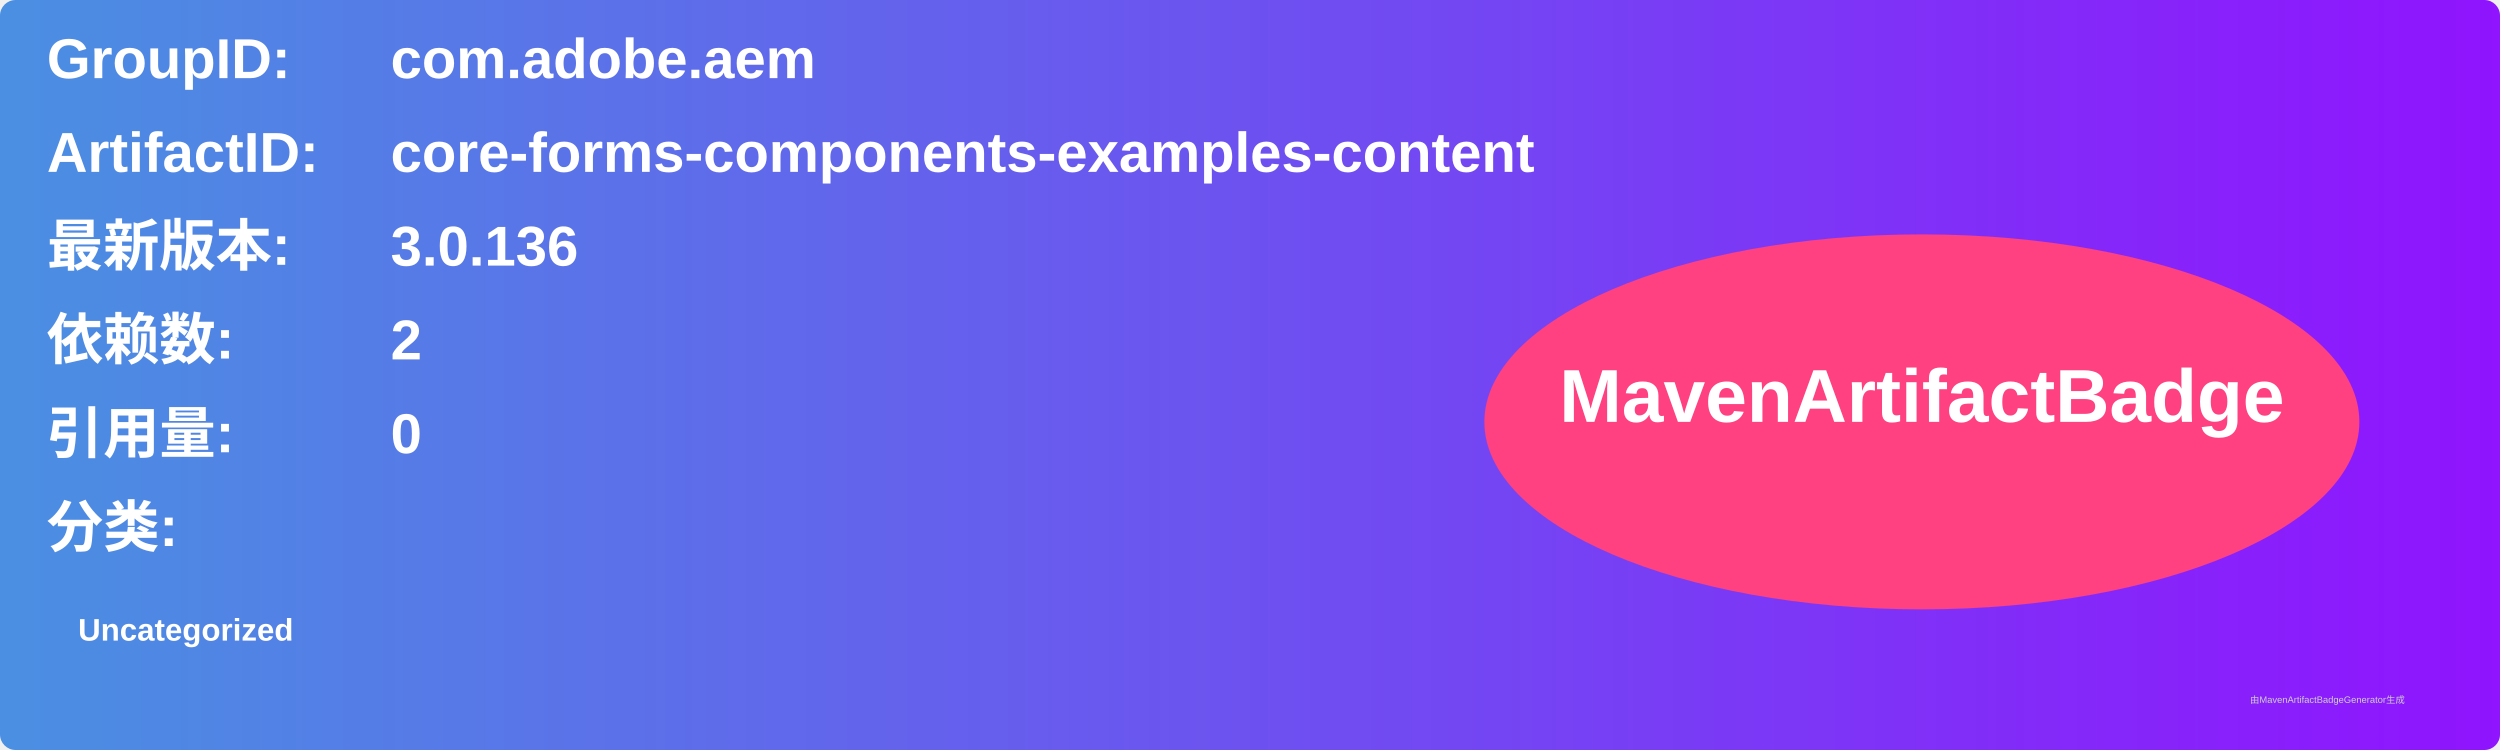
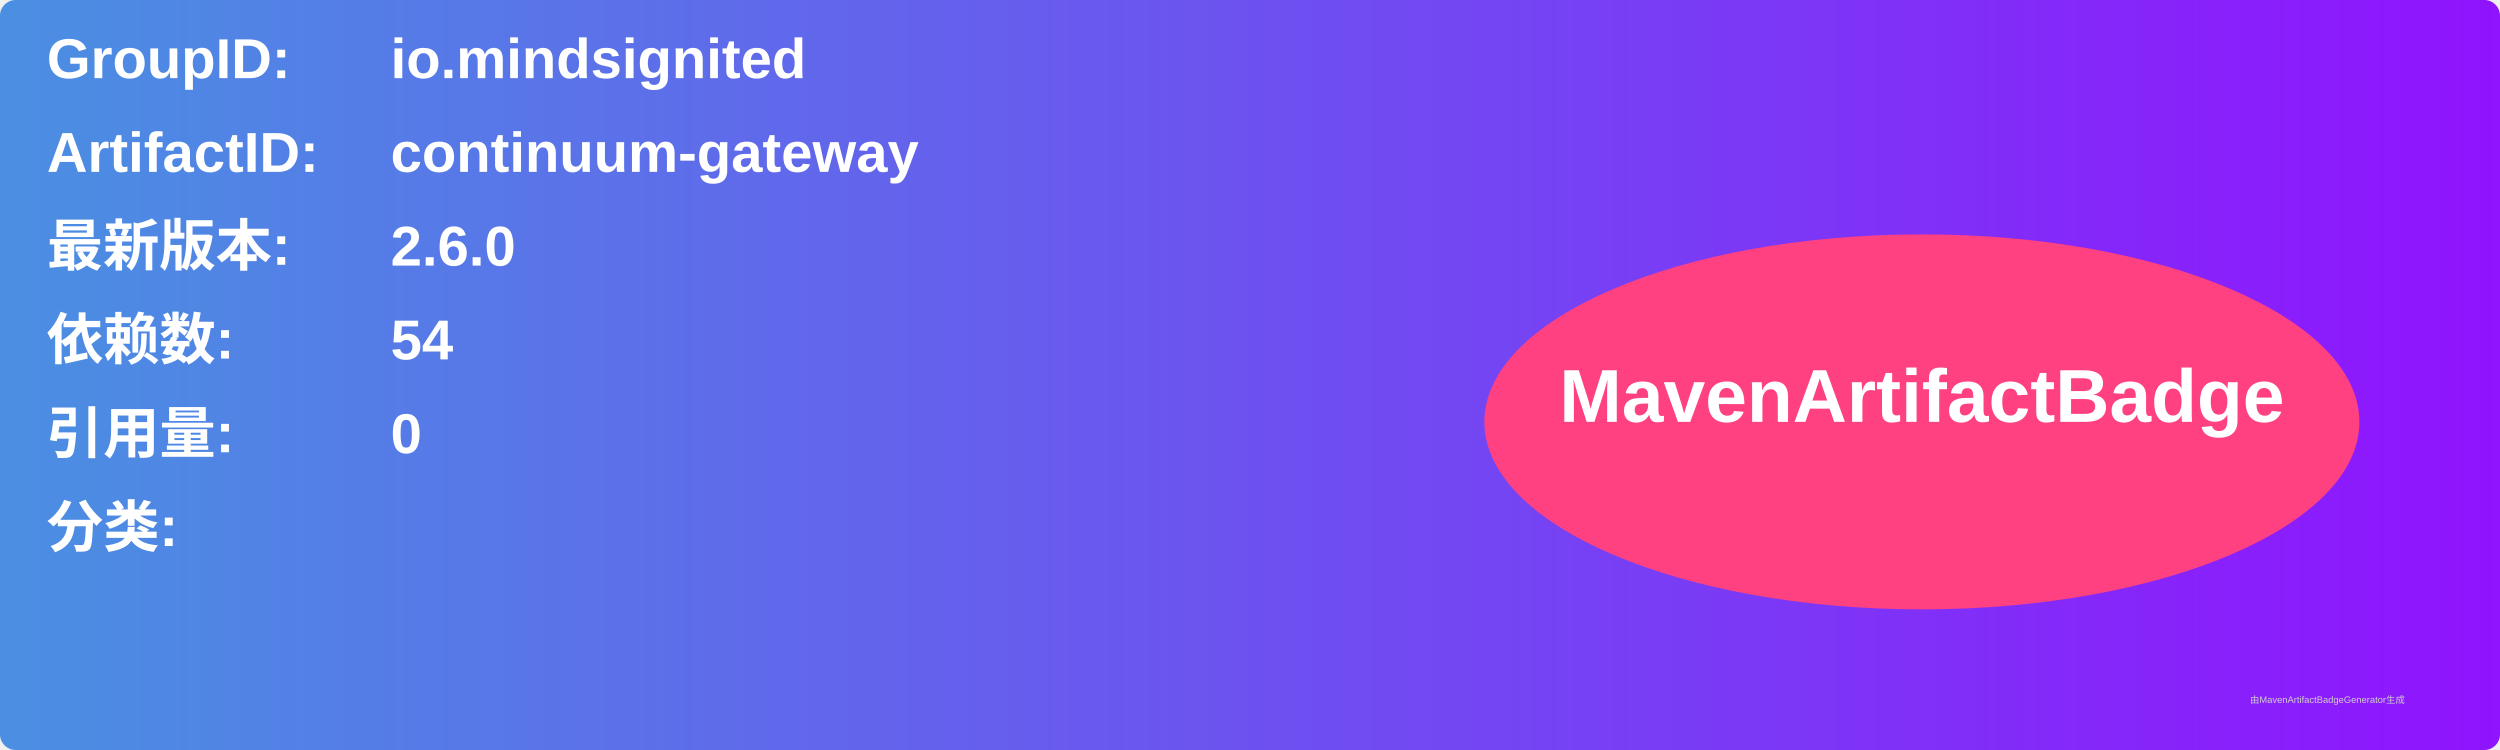
<svg xmlns="http://www.w3.org/2000/svg" width="800" height="240" viewBox="0 0 800 240">
  <linearGradient id="grad" x1="0%" y1="0%" x2="100%" y2="0%">
    <stop offset="0%" stop-color="#4a90e2" />
    <stop offset="100%" stop-color="#9013fe" />
  </linearGradient>
  <rect width="100%" height="100%" rx="5" ry="5" fill="url(#grad)" />
  <g transform="translate(15, 15)">
    <text x="0" y="10" font-family="Arial" font-size="18" fill="white" font-weight="bold" width="260">GroupID:</text>
-     <text x="110" y="10" font-family="Arial" font-size="18" fill="white" font-weight="bold" width="460">com.adobe.aem</text>
+     <text x="110" y="10" font-family="Arial" font-size="18" fill="white" font-weight="bold" width="460">io.mindsignited</text>
    <text x="0" y="40" font-family="Arial" font-size="18" fill="white" font-weight="bold" width="260">ArtifactID:</text>
-     <text x="110" y="40" font-family="Arial" font-size="18" fill="white" font-weight="bold" width="460">core-forms-components-examples-content</text>
+     <text x="110" y="40" font-family="Arial" font-size="18" fill="white" font-weight="bold" width="460">continuum-gateway</text>
    <text x="0" y="70" font-family="Arial" font-size="18" fill="white" font-weight="bold">最新版本:</text>
    <text x="110" y="70" font-family="Arial" font-size="18" fill="white" font-weight="bold">
-       <tspan font-weight="bold">3.0.136</tspan>
+       <tspan font-weight="bold">2.6.0</tspan>
    </text>
    <text x="0" y="100" font-family="Arial" font-size="18" fill="white" font-weight="bold">依赖数: </text>
    <text x="110" y="100" font-family="Arial" font-size="18" fill="white">
-       <tspan font-weight="bold">2</tspan>
+       <tspan font-weight="bold">54</tspan>
    </text>
    <text x="0" y="130" font-family="Arial" font-size="18" fill="white" font-weight="bold">引用量: </text>
    <text x="110" y="130" font-family="Arial" font-size="18" fill="white">
      <tspan font-weight="bold">0</tspan>
    </text>
    <text x="0" y="160" font-family="Arial" font-size="18" fill="white" font-weight="bold">分类:</text>
    <text x="10" y="190" font-family="Arial" font-size="10" fill="white">
-       <tspan font-weight="bold">Uncategorized</tspan>
+       <tspan font-weight="bold" />
    </text>
    <ellipse cx="600" cy="120" rx="140" ry="60" fill="#ff4081" />
    <text x="600" y="120" text-anchor="middle" font-family="Arial" font-size="24" fill="white" font-weight="bold">MavenArtifactBadge</text>
  </g>
  <text x="720" y="225" font-family="Arial" font-size="3" fill="#d0d0d0">由MavenArtifactBadgeGenerator生成</text>
</svg>
